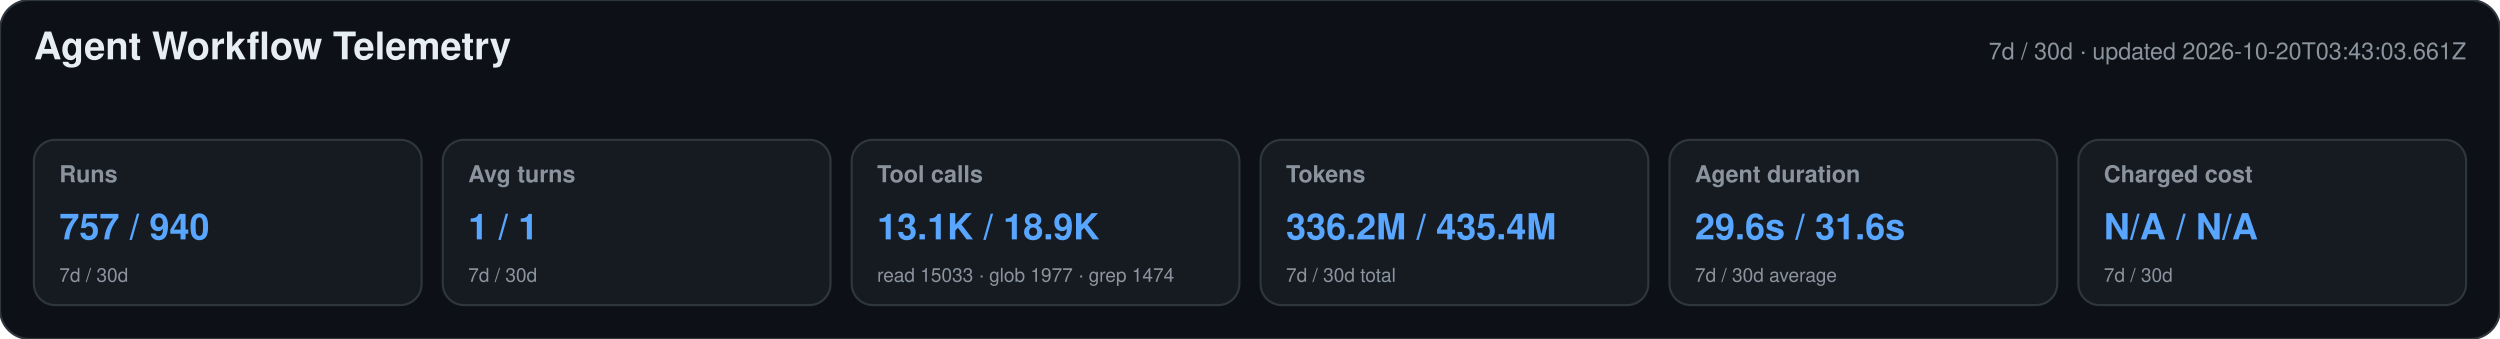
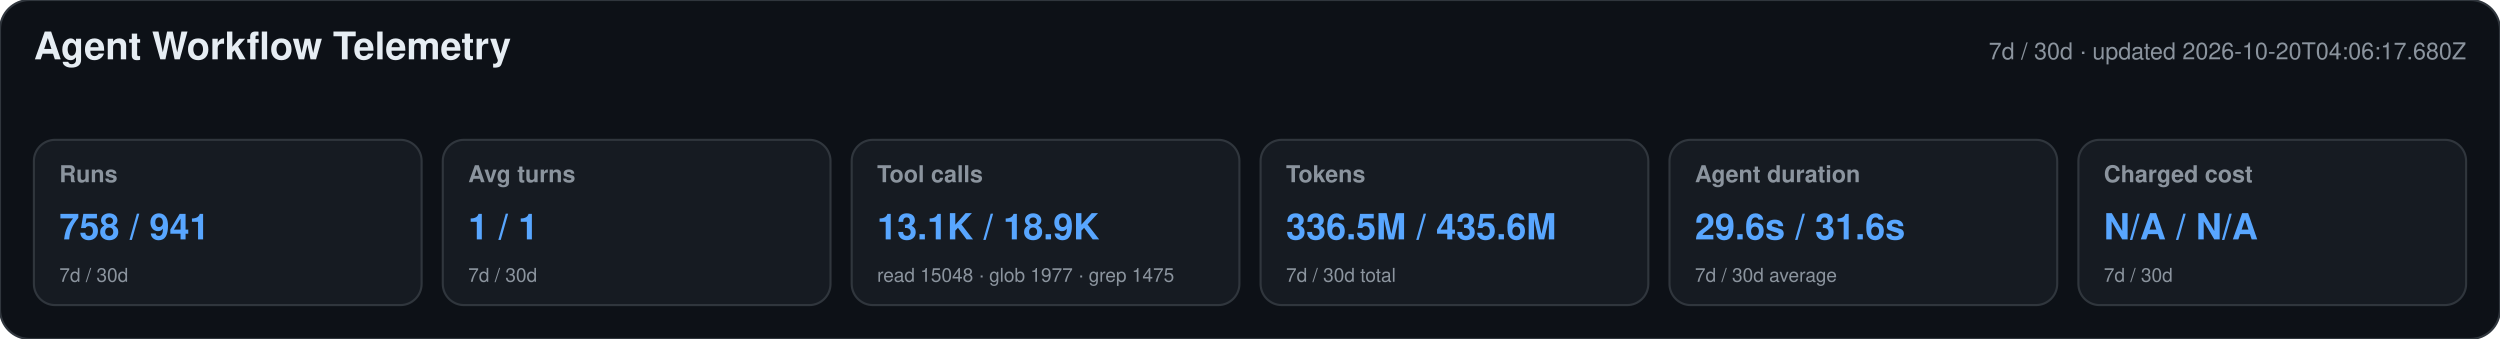
<svg xmlns="http://www.w3.org/2000/svg" width="1180" height="160" viewBox="0 0 1180 160" role="img" aria-labelledby="title desc">
  <style>text{font-family:-apple-system,BlinkMacSystemFont,"Segoe UI",Helvetica,Arial,sans-serif}.heading{font-size:18px;font-weight:650;fill:#e6edf3}.meta,.label,.secondary{fill:#8b949e}.meta,.label{font-size:11px}.label{font-weight:600}.primary{font-size:17px;font-weight:700;fill:#58a6ff}.secondary{font-size:9px}</style>
  <rect width="1180" height="160" rx="14" fill="#0d1117" stroke="#30363d" />
  <text x="16" y="28" class="heading">Agent Workflow Telemetry</text>
-   <text x="1164" y="28" text-anchor="end" class="meta">7d / 30d · updated 2026-10-20T03:43:03.661Z</text>
+   <text x="1164" y="28" text-anchor="end" class="meta">7d / 30d · updated 2026-10-20T04:06:17.680Z</text>
  <g>
    <rect x="16" y="66" width="183" height="78" rx="10" fill="#161b22" stroke="#30363d" />
    <text x="28" y="86" class="label">Runs</text>
-     <text x="28" y="113" class="primary">757 / 940</text>
+     <text x="28" y="113" class="primary">758 / 941</text>
    <text x="28" y="133" class="secondary">7d / 30d</text>
  </g>
  <g>
    <rect x="209" y="66" width="183" height="78" rx="10" fill="#161b22" stroke="#30363d" />
    <text x="221" y="86" class="label">Avg turns</text>
    <text x="221" y="113" class="primary">1 / 1</text>
    <text x="221" y="133" class="secondary">7d / 30d</text>
  </g>
  <g>
    <rect x="402" y="66" width="183" height="78" rx="10" fill="#161b22" stroke="#30363d" />
    <text x="414" y="86" class="label">Tool calls</text>
    <text x="414" y="113" class="primary">13.1K / 18.9K</text>
-     <text x="414" y="133" class="secondary">read 15033 · glob 1977 · grep 1474</text>
+     <text x="414" y="133" class="secondary">read 15048 · glob 1977 · grep 1475</text>
  </g>
  <g>
    <rect x="595" y="66" width="183" height="78" rx="10" fill="#161b22" stroke="#30363d" />
    <text x="607" y="86" class="label">Tokens</text>
-     <text x="607" y="113" class="primary">336.2M / 435.4M</text>
+     <text x="607" y="113" class="primary">336.5M / 435.6M</text>
    <text x="607" y="133" class="secondary">7d / 30d total</text>
  </g>
  <g>
    <rect x="788" y="66" width="183" height="78" rx="10" fill="#161b22" stroke="#30363d" />
    <text x="800" y="86" class="label">Agent duration</text>
    <text x="800" y="113" class="primary">29.6s / 31.6s</text>
    <text x="800" y="133" class="secondary">7d / 30d average</text>
  </g>
  <g>
    <rect x="981" y="66" width="183" height="78" rx="10" fill="#161b22" stroke="#30363d" />
    <text x="993" y="86" class="label">Charged cost</text>
    <text x="993" y="113" class="primary">N/A / N/A</text>
    <text x="993" y="133" class="secondary">7d / 30d</text>
  </g>
</svg>
